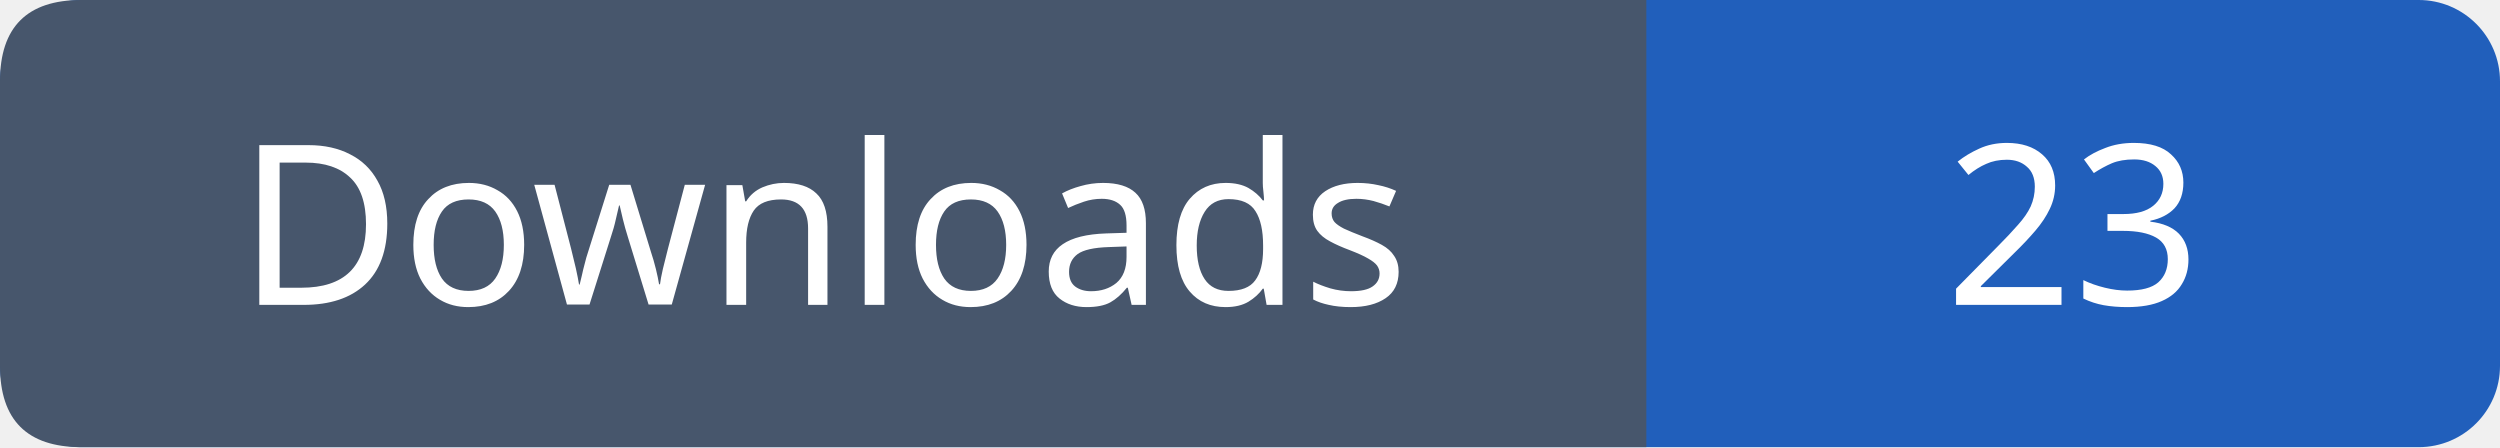
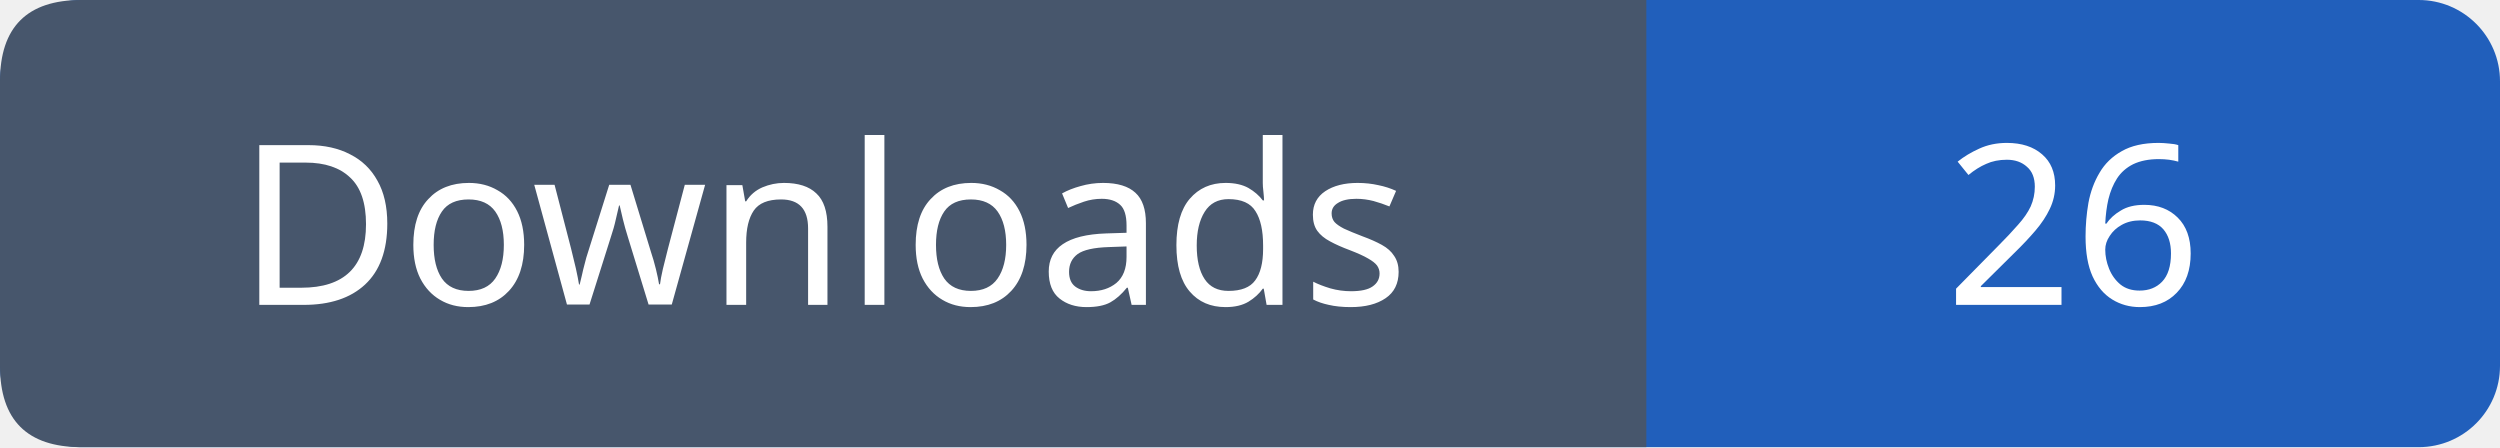
- <svg xmlns="http://www.w3.org/2000/svg" width="123" height="22" role="img" aria-label="Downloads: 23">
+ <svg xmlns="http://www.w3.org/2000/svg" width="123" height="22" role="img" aria-label="Downloads: 26">
  <rect width="123" height="22" rx="4" fill="#215fbb" />
  <path fill="#47566c" d="M4 0h77v22H4q-4 0-4-4V4q0-4 4-4" />
  <g font-family="Verdana,sans-serif" font-size="11" fill="white" text-anchor="middle">
    <text x="40.5" y="15">Downloads</text>
-     <text x="102.0" y="15">23</text>
+     <text x="102.0" y="15">26</text>
  </g>
</svg>
